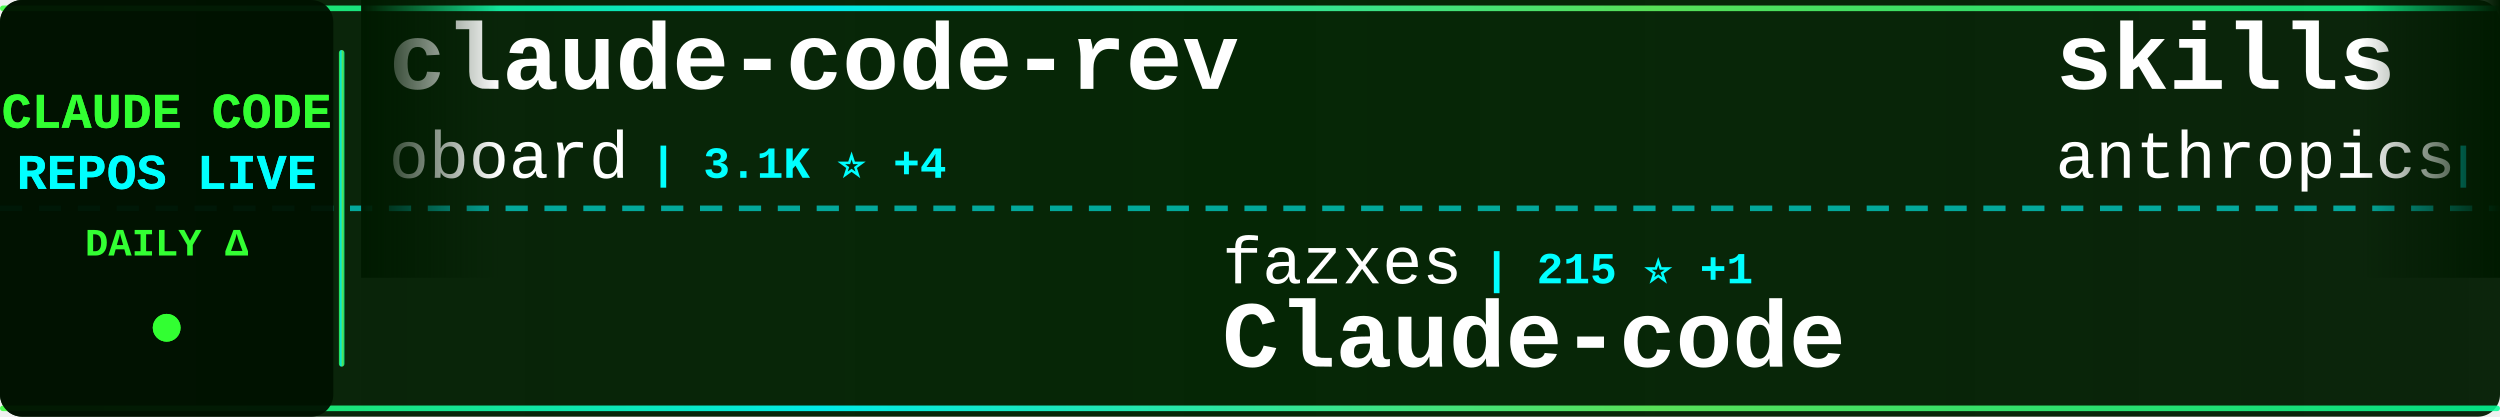
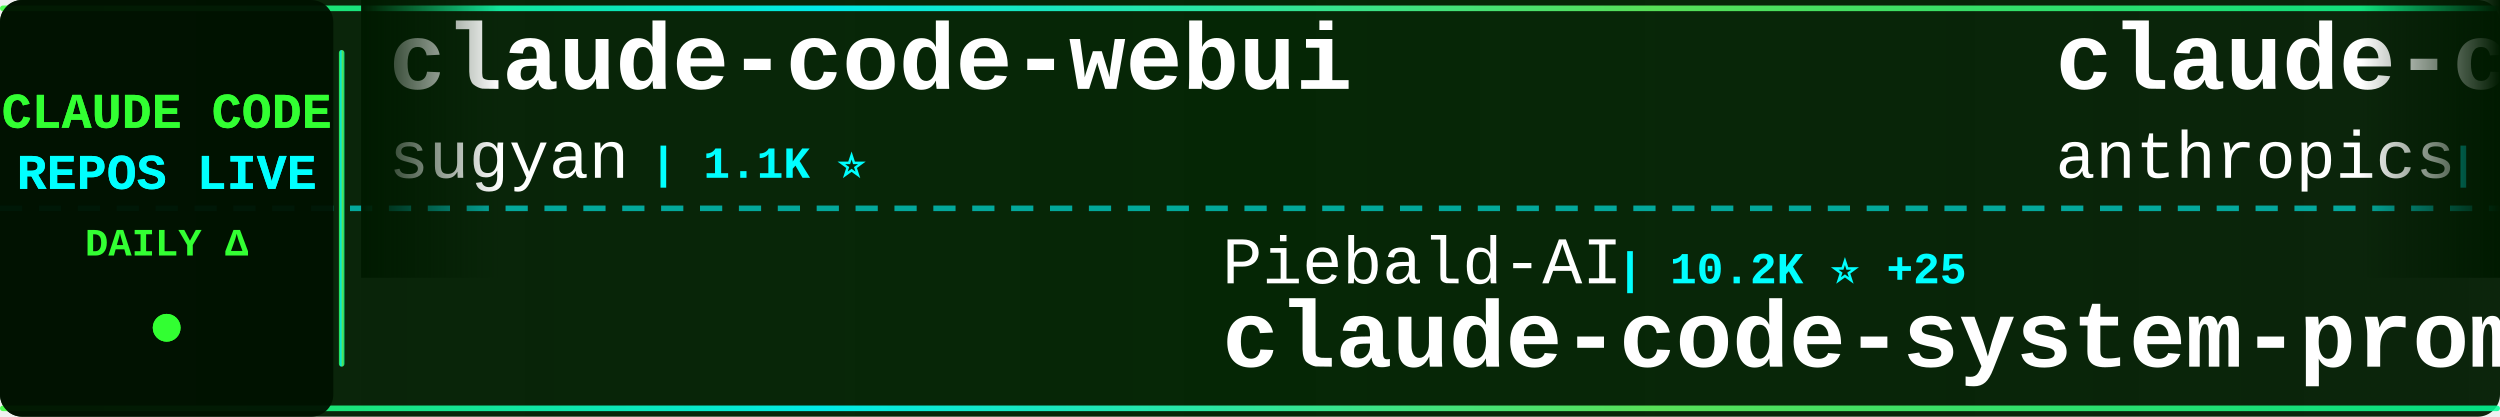
<svg xmlns="http://www.w3.org/2000/svg" width="900" height="150">
  <defs>
    <linearGradient id="tickerBg" x1="0%" y1="0%" x2="100%" y2="0%">
      <stop offset="0%" style="stop-color:#001a00;stop-opacity:0.95" />
      <stop offset="50%" style="stop-color:#002200;stop-opacity:0.98" />
      <stop offset="100%" style="stop-color:#001a00;stop-opacity:0.95" />
    </linearGradient>
    <linearGradient id="borderGrad" x1="0%" y1="0%" x2="100%" y2="0%">
      <stop offset="0%" style="stop-color:#33ff33;stop-opacity:0.85">
        <animate attributeName="stop-opacity" values="0.85;1;0.85" dur="2s" repeatCount="indefinite" />
      </stop>
      <stop offset="33%" style="stop-color:#00ffff;stop-opacity:0.9">
        <animate attributeName="stop-opacity" values="0.9;1;0.9" dur="2.2s" repeatCount="indefinite" />
      </stop>
      <stop offset="66%" style="stop-color:#66ff66;stop-opacity:0.85">
        <animate attributeName="stop-opacity" values="0.85;1;0.85" dur="1.8s" repeatCount="indefinite" />
      </stop>
      <stop offset="100%" style="stop-color:#00ff99;stop-opacity:0.85">
        <animate attributeName="stop-opacity" values="0.85;1;0.85" dur="2s" repeatCount="indefinite" />
      </stop>
    </linearGradient>
    <filter id="textGlow">
      <feGaussianBlur stdDeviation="0.1" result="coloredBlur" />
      <feMerge>
        <feMergeNode in="coloredBlur" />
        <feMergeNode in="SourceGraphic" />
      </feMerge>
    </filter>
    <filter id="metricGlow">
      <feGaussianBlur stdDeviation="0.2" result="coloredBlur" />
      <feMerge>
        <feMergeNode in="coloredBlur" />
        <feMergeNode in="SourceGraphic" />
      </feMerge>
    </filter>
    <linearGradient id="leftFade" x1="0%" y1="0%" x2="100%" y2="0%">
      <stop offset="0%" style="stop-color:#001a00;stop-opacity:1" />
      <stop offset="100%" style="stop-color:#001a00;stop-opacity:0" />
    </linearGradient>
    <linearGradient id="rightFade" x1="0%" y1="0%" x2="100%" y2="0%">
      <stop offset="0%" style="stop-color:#001a00;stop-opacity:0" />
      <stop offset="100%" style="stop-color:#001a00;stop-opacity:1" />
    </linearGradient>
  </defs>
  <rect width="900" height="150" fill="url(#tickerBg)" rx="8" />
  <rect x="0" y="2" width="900" height="2" fill="url(#borderGrad)" rx="1" />
  <rect x="0" y="146" width="900" height="2" fill="url(#borderGrad)" rx="1" />
  <line x1="0" y1="75" x2="900" y2="75" stroke="#00ffff" stroke-width="2" stroke-dasharray="8 6" opacity="0.6" />
  <rect x="0" y="0" width="120" height="150" fill="#001100" opacity="0.95" rx="8" />
  <text x="60" y="46" font-family="'Courier New', monospace" font-size="18" font-weight="bold" fill="#33ff33" text-anchor="middle" filter="url(#textGlow)">
    CLAUDE CODE
  </text>
  <text x="60" y="68" font-family="'Courier New', monospace" font-size="18" font-weight="bold" fill="#00ffff" text-anchor="middle" filter="url(#textGlow)">
    REPOS LIVE
  </text>
  <text x="60" y="92" font-family="'Courier New', monospace" font-size="14" font-weight="bold" fill="#33ff33" text-anchor="middle">
    DAILY Δ
  </text>
  <circle cx="60" cy="118" r="5" fill="#33ff33" filter="url(#metricGlow)">
    <animate attributeName="r" values="4;6;4" dur="1.5s" repeatCount="indefinite" />
    <animate attributeName="opacity" values="0.6;1;0.6" dur="1.5s" repeatCount="indefinite" />
  </circle>
  <rect x="122" y="18" width="2" height="114" fill="url(#borderGrad)" rx="1" />
  <clipPath id="tickerClip">
    <rect x="130" y="0" width="770" height="150" />
  </clipPath>
  <g clip-path="url(#tickerClip)">
    <g id="tickerItems">
      <animateTransform attributeName="transform" attributeType="XML" type="translate" from="0 0" to="-3000 0" dur="54s" repeatCount="indefinite" />
      <g transform="translate(0, 0)">
-         <text x="140" y="32" font-family="'Courier New', monospace" font-size="34" font-weight="bold" fill="#ffffff">claude-code-rev</text>
-         <text x="140" y="64" font-family="'Courier New', monospace" font-size="24" font-weight="normal" fill="#ffffff" opacity="1.0">oboard</text>
-         <text x="234" y="64" font-family="'Courier New', monospace" font-size="16" font-weight="bold" fill="#00ffff"> | 3.1K ⭐ +4</text>
+         <text x="140" y="32" font-family="'Courier New', monospace" font-size="34" font-weight="bold" fill="#ffffff">claude-code-webui</text>
+         <text x="140" y="64" font-family="'Courier New', monospace" font-size="24" font-weight="normal" fill="#ffffff" opacity="1.0">sugyan</text>
+         <text x="234" y="64" font-family="'Courier New', monospace" font-size="16" font-weight="bold" fill="#00ffff"> | 1.1K ⭐</text>
      </g>
      <g transform="translate(300, 0)">
-         <text x="140" y="102" font-family="'Courier New', monospace" font-size="24" font-weight="normal" fill="#ffffff" opacity="1.0">fazxes</text>
-         <text x="234" y="102" font-family="'Courier New', monospace" font-size="16" font-weight="bold" fill="#00ffff"> | 215 ⭐ +1</text>
-         <text x="140" y="132" font-family="'Courier New', monospace" font-size="34" font-weight="bold" fill="#ffffff">Claude-code</text>
+         <text x="140" y="102" font-family="'Courier New', monospace" font-size="24" font-weight="normal" fill="#ffffff" opacity="1.0">Piebald-AI</text>
+         <text x="282" y="102" font-family="'Courier New', monospace" font-size="16" font-weight="bold" fill="#00ffff"> | 10.2K ⭐ +25</text>
+         <text x="140" y="132" font-family="'Courier New', monospace" font-size="34" font-weight="bold" fill="#ffffff">claude-code-system-promp...</text>
      </g>
      <g transform="translate(600, 0)">
+         <text x="140" y="32" font-family="'Courier New', monospace" font-size="34" font-weight="bold" fill="#ffffff">claude-code-action</text>
+         <text x="140" y="64" font-family="'Courier New', monospace" font-size="24" font-weight="normal" fill="#ffffff" opacity="1.0">anthropics</text>
+         <text x="282" y="64" font-family="'Courier New', monospace" font-size="16" font-weight="bold" fill="#00ffff"> | 7.6K ⭐ +13</text>
+       </g>
+       <g transform="translate(900, 0)">
+         <text x="140" y="102" font-family="'Courier New', monospace" font-size="24" font-weight="normal" fill="#ffffff" opacity="1.0">liuup</text>
+         <text x="222" y="102" font-family="'Courier New', monospace" font-size="16" font-weight="bold" fill="#00ffff"> | 2.5K ⭐ +19</text>
+         <text x="140" y="132" font-family="'Courier New', monospace" font-size="34" font-weight="bold" fill="#ffffff">claude-code-analysis</text>
+       </g>
+       <g transform="translate(1200, 0)">
        <text x="140" y="32" font-family="'Courier New', monospace" font-size="34" font-weight="bold" fill="#ffffff">skills</text>
        <text x="140" y="64" font-family="'Courier New', monospace" font-size="24" font-weight="normal" fill="#ffffff" opacity="1.0">anthropics</text>
-         <text x="282" y="64" font-family="'Courier New', monospace" font-size="16" font-weight="bold" fill="#00ffff"> | 135.4K ⭐ +950</text>
-       </g>
-       <g transform="translate(900, 0)">
-         <text x="140" y="102" font-family="'Courier New', monospace" font-size="24" font-weight="normal" fill="#ffffff" opacity="1.0">FlorianBruniaux</text>
-         <text x="342" y="102" font-family="'Courier New', monospace" font-size="16" font-weight="bold" fill="#00ffff"> | 4.3K ⭐ +15</text>
-         <text x="140" y="132" font-family="'Courier New', monospace" font-size="34" font-weight="bold" fill="#ffffff">claude-code-ultimate-gui...</text>
-       </g>
-       <g transform="translate(1200, 0)">
-         <text x="140" y="32" font-family="'Courier New', monospace" font-size="34" font-weight="bold" fill="#ffffff">awesome-claude-code-suba...</text>
-         <text x="140" y="64" font-family="'Courier New', monospace" font-size="24" font-weight="normal" fill="#ffffff" opacity="1.0">VoltAgent</text>
-         <text x="270" y="64" font-family="'Courier New', monospace" font-size="16" font-weight="bold" fill="#00ffff"> | 19.9K ⭐ +84</text>
+         <text x="282" y="64" font-family="'Courier New', monospace" font-size="16" font-weight="bold" fill="#00ffff"> | 135.5K ⭐ +977</text>
      </g>
      <g transform="translate(1500, 0)">
-         <text x="140" y="102" font-family="'Courier New', monospace" font-size="24" font-weight="normal" fill="#ffffff" opacity="1.0">wshobson</text>
-         <text x="258" y="102" font-family="'Courier New', monospace" font-size="16" font-weight="bold" fill="#00ffff"> | 35.5K ⭐ +67</text>
-         <text x="140" y="132" font-family="'Courier New', monospace" font-size="34" font-weight="bold" fill="#ffffff">agents</text>
+         <text x="140" y="102" font-family="'Courier New', monospace" font-size="24" font-weight="normal" fill="#ffffff" opacity="1.0">lst97</text>
+         <text x="222" y="102" font-family="'Courier New', monospace" font-size="16" font-weight="bold" fill="#00ffff"> | 1.6K ⭐</text>
+         <text x="140" y="132" font-family="'Courier New', monospace" font-size="34" font-weight="bold" fill="#ffffff">claude-code-sub-agents</text>
      </g>
      <g transform="translate(1800, 0)">
-         <text x="140" y="32" font-family="'Courier New', monospace" font-size="34" font-weight="bold" fill="#ffffff">claude-code-source</text>
-         <text x="140" y="64" font-family="'Courier New', monospace" font-size="24" font-weight="normal" fill="#ffffff" opacity="1.0">JrCx7scC</text>
-         <text x="258" y="64" font-family="'Courier New', monospace" font-size="16" font-weight="bold" fill="#00ffff"> | 368 ⭐ +1</text>
+         <text x="140" y="32" font-family="'Courier New', monospace" font-size="34" font-weight="bold" fill="#ffffff">claude-code-book</text>
+         <text x="140" y="64" font-family="'Courier New', monospace" font-size="24" font-weight="normal" fill="#ffffff" opacity="1.0">lintsinghua</text>
+         <text x="294" y="64" font-family="'Courier New', monospace" font-size="16" font-weight="bold" fill="#00ffff"> | 3.3K ⭐ +10</text>
      </g>
      <g transform="translate(2100, 0)">
-         <text x="140" y="102" font-family="'Courier New', monospace" font-size="24" font-weight="normal" fill="#ffffff" opacity="1.0">Maciek-roboblog</text>
-         <text x="342" y="102" font-family="'Courier New', monospace" font-size="16" font-weight="bold" fill="#00ffff"> | 8.0K ⭐ +6</text>
-         <text x="140" y="132" font-family="'Courier New', monospace" font-size="34" font-weight="bold" fill="#ffffff">Claude-Code-Usage-Monito...</text>
+         <text x="140" y="102" font-family="'Courier New', monospace" font-size="24" font-weight="normal" fill="#ffffff" opacity="1.0">pengchengneo</text>
+         <text x="306" y="102" font-family="'Courier New', monospace" font-size="16" font-weight="bold" fill="#00ffff"> | 1.4K ⭐ +7</text>
+         <text x="140" y="132" font-family="'Courier New', monospace" font-size="34" font-weight="bold" fill="#ffffff">Claude-Code</text>
      </g>
      <g transform="translate(2400, 0)">
-         <text x="140" y="32" font-family="'Courier New', monospace" font-size="34" font-weight="bold" fill="#ffffff">claude-coder</text>
-         <text x="140" y="64" font-family="'Courier New', monospace" font-size="24" font-weight="normal" fill="#ffffff" opacity="1.0">kodu-ai</text>
-         <text x="246" y="64" font-family="'Courier New', monospace" font-size="16" font-weight="bold" fill="#00ffff"> | 5.3K ⭐</text>
+         <text x="140" y="32" font-family="'Courier New', monospace" font-size="34" font-weight="bold" fill="#ffffff">claude-code-my-workflow</text>
+         <text x="140" y="64" font-family="'Courier New', monospace" font-size="24" font-weight="normal" fill="#ffffff" opacity="1.0">pedrohcgs</text>
+         <text x="270" y="64" font-family="'Courier New', monospace" font-size="16" font-weight="bold" fill="#00ffff"> | 1.1K ⭐ +6</text>
      </g>
      <g transform="translate(2700, 0)">
-         <text x="140" y="102" font-family="'Courier New', monospace" font-size="24" font-weight="normal" fill="#ffffff" opacity="1.0">anthropics</text>
-         <text x="282" y="102" font-family="'Courier New', monospace" font-size="16" font-weight="bold" fill="#00ffff"> | 4.6K ⭐ +13</text>
-         <text x="140" y="132" font-family="'Courier New', monospace" font-size="34" font-weight="bold" fill="#ffffff">claude-code-security-rev...</text>
+         <text x="140" y="102" font-family="'Courier New', monospace" font-size="24" font-weight="normal" fill="#ffffff" opacity="1.0">oboard</text>
+         <text x="234" y="102" font-family="'Courier New', monospace" font-size="16" font-weight="bold" fill="#00ffff"> | 3.1K ⭐ +3</text>
+         <text x="140" y="132" font-family="'Courier New', monospace" font-size="34" font-weight="bold" fill="#ffffff">claude-code-rev</text>
      </g>
      <g transform="translate(3000, 0)">
-         <text x="140" y="32" font-family="'Courier New', monospace" font-size="34" font-weight="bold" fill="#ffffff">claude-code-rev</text>
-         <text x="140" y="64" font-family="'Courier New', monospace" font-size="24" font-weight="normal" fill="#ffffff" opacity="1.0">oboard</text>
-         <text x="234" y="64" font-family="'Courier New', monospace" font-size="16" font-weight="bold" fill="#00ffff"> | 3.1K ⭐ +4</text>
+         <text x="140" y="32" font-family="'Courier New', monospace" font-size="34" font-weight="bold" fill="#ffffff">claude-code-webui</text>
+         <text x="140" y="64" font-family="'Courier New', monospace" font-size="24" font-weight="normal" fill="#ffffff" opacity="1.0">sugyan</text>
+         <text x="234" y="64" font-family="'Courier New', monospace" font-size="16" font-weight="bold" fill="#00ffff"> | 1.1K ⭐</text>
      </g>
      <g transform="translate(3300, 0)">
-         <text x="140" y="102" font-family="'Courier New', monospace" font-size="24" font-weight="normal" fill="#ffffff" opacity="1.0">fazxes</text>
-         <text x="234" y="102" font-family="'Courier New', monospace" font-size="16" font-weight="bold" fill="#00ffff"> | 215 ⭐ +1</text>
-         <text x="140" y="132" font-family="'Courier New', monospace" font-size="34" font-weight="bold" fill="#ffffff">Claude-code</text>
+         <text x="140" y="102" font-family="'Courier New', monospace" font-size="24" font-weight="normal" fill="#ffffff" opacity="1.0">Piebald-AI</text>
+         <text x="282" y="102" font-family="'Courier New', monospace" font-size="16" font-weight="bold" fill="#00ffff"> | 10.2K ⭐ +25</text>
+         <text x="140" y="132" font-family="'Courier New', monospace" font-size="34" font-weight="bold" fill="#ffffff">claude-code-system-promp...</text>
      </g>
      <g transform="translate(3600, 0)">
-         <text x="140" y="32" font-family="'Courier New', monospace" font-size="34" font-weight="bold" fill="#ffffff">skills</text>
+         <text x="140" y="32" font-family="'Courier New', monospace" font-size="34" font-weight="bold" fill="#ffffff">claude-code-action</text>
        <text x="140" y="64" font-family="'Courier New', monospace" font-size="24" font-weight="normal" fill="#ffffff" opacity="1.0">anthropics</text>
-         <text x="282" y="64" font-family="'Courier New', monospace" font-size="16" font-weight="bold" fill="#00ffff"> | 135.4K ⭐ +950</text>
+         <text x="282" y="64" font-family="'Courier New', monospace" font-size="16" font-weight="bold" fill="#00ffff"> | 7.6K ⭐ +13</text>
      </g>
      <g transform="translate(3900, 0)">
-         <text x="140" y="102" font-family="'Courier New', monospace" font-size="24" font-weight="normal" fill="#ffffff" opacity="1.0">FlorianBruniaux</text>
-         <text x="342" y="102" font-family="'Courier New', monospace" font-size="16" font-weight="bold" fill="#00ffff"> | 4.3K ⭐ +15</text>
-         <text x="140" y="132" font-family="'Courier New', monospace" font-size="34" font-weight="bold" fill="#ffffff">claude-code-ultimate-gui...</text>
+         <text x="140" y="102" font-family="'Courier New', monospace" font-size="24" font-weight="normal" fill="#ffffff" opacity="1.0">liuup</text>
+         <text x="222" y="102" font-family="'Courier New', monospace" font-size="16" font-weight="bold" fill="#00ffff"> | 2.5K ⭐ +19</text>
+         <text x="140" y="132" font-family="'Courier New', monospace" font-size="34" font-weight="bold" fill="#ffffff">claude-code-analysis</text>
      </g>
    </g>
  </g>
  <rect x="130" y="0" width="50" height="100" fill="url(#leftFade)" />
  <rect x="850" y="0" width="50" height="100" fill="url(#rightFade)" />
</svg>
